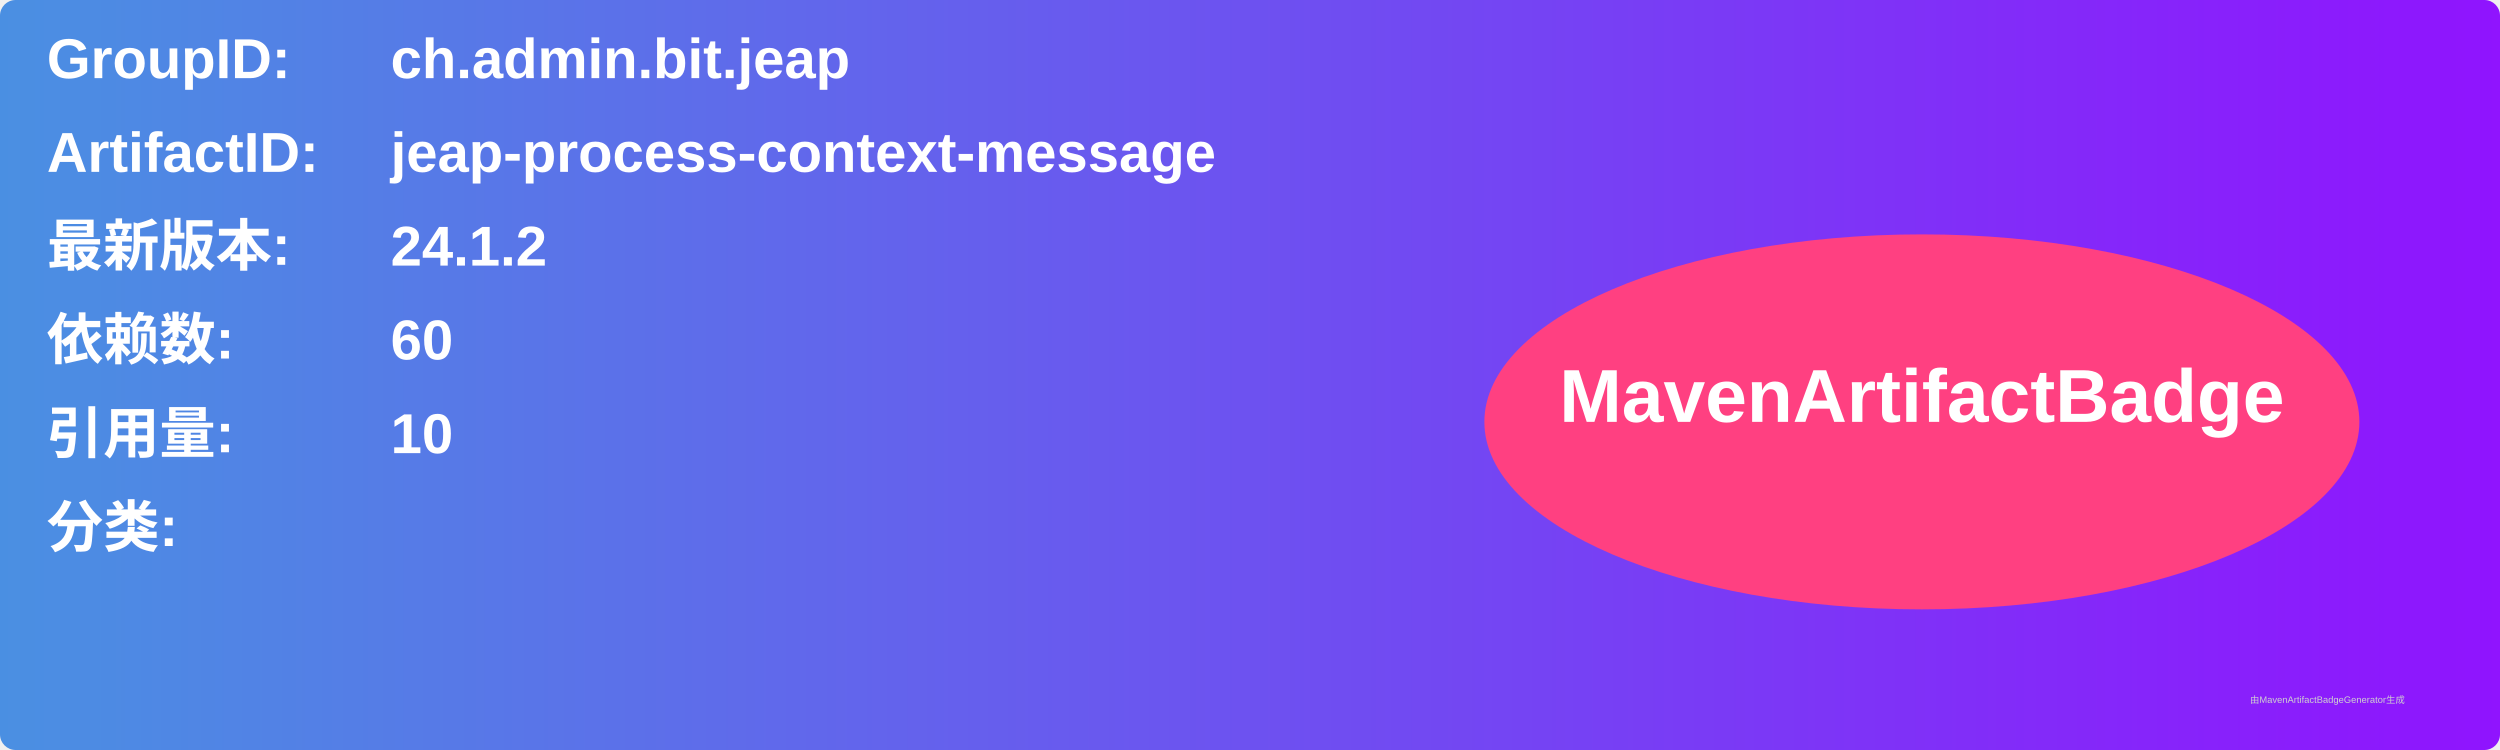
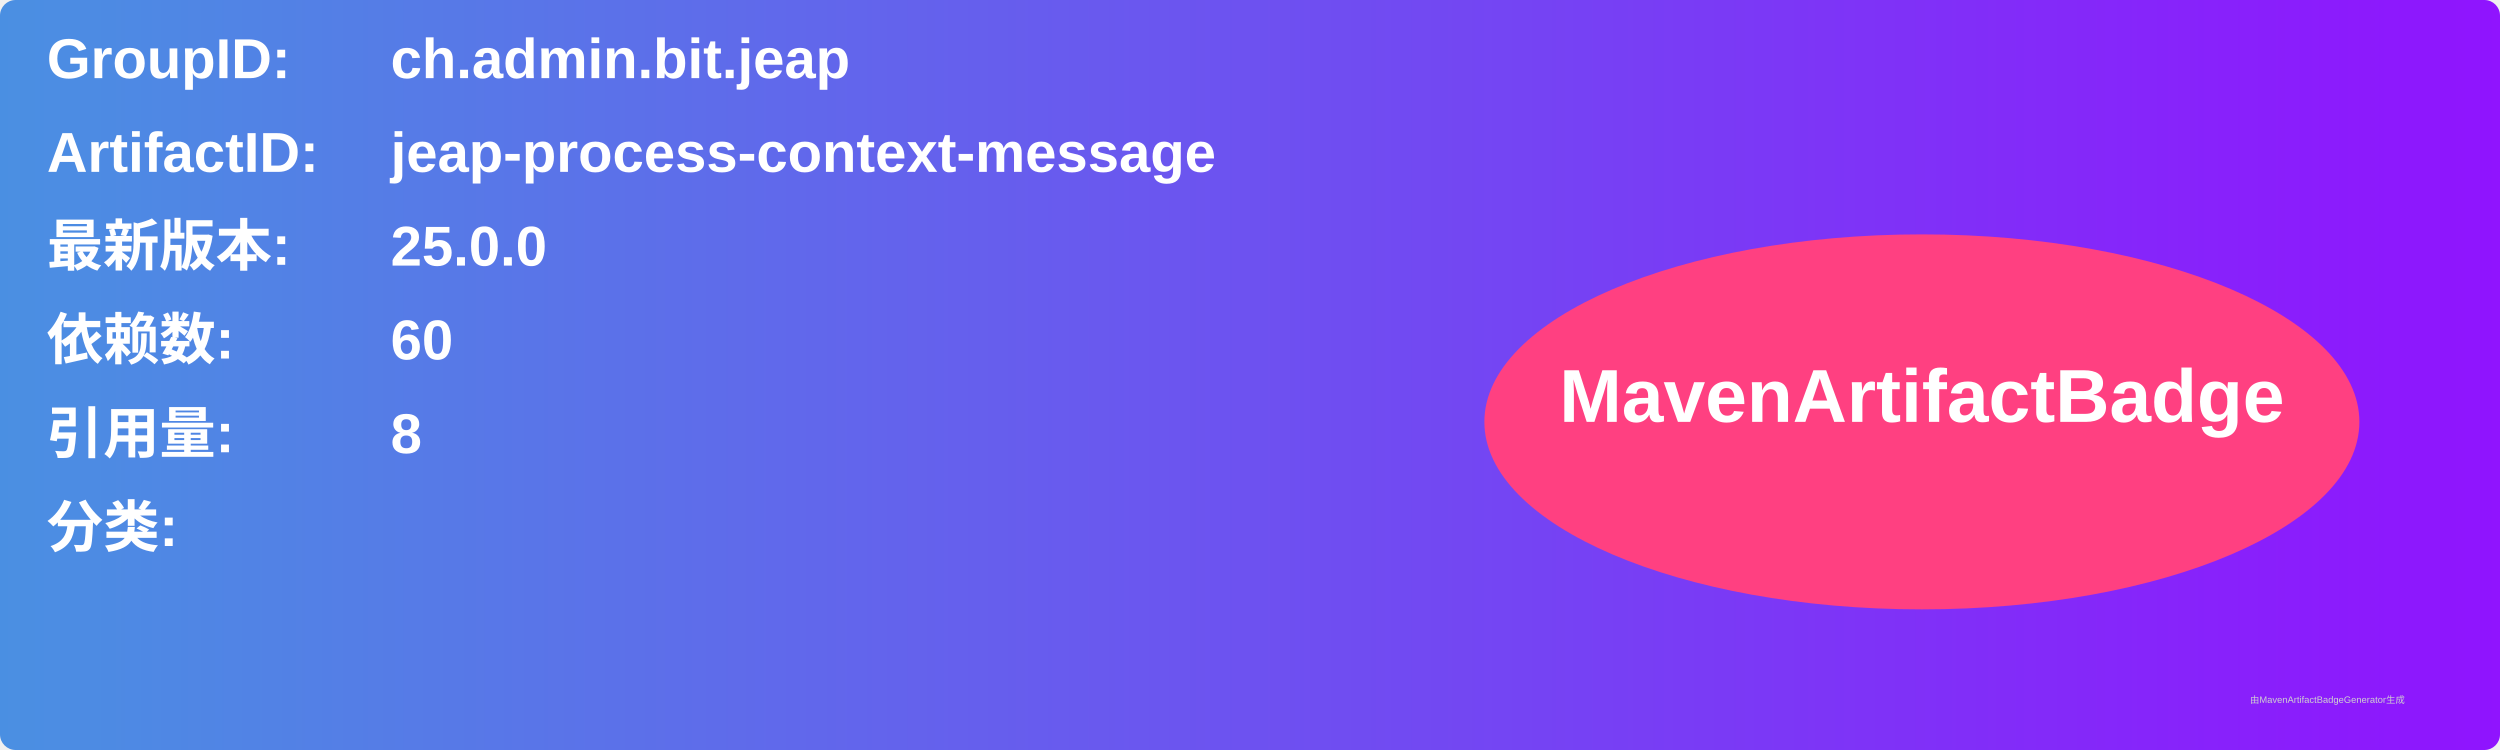
<svg xmlns="http://www.w3.org/2000/svg" width="800" height="240" viewBox="0 0 800 240">
  <linearGradient id="grad" x1="0%" y1="0%" x2="100%" y2="0%">
    <stop offset="0%" stop-color="#4a90e2" />
    <stop offset="100%" stop-color="#9013fe" />
  </linearGradient>
  <rect width="100%" height="100%" rx="5" ry="5" fill="url(#grad)" />
  <g transform="translate(15, 15)">
    <text x="0" y="10" font-family="Arial" font-size="18" fill="white" font-weight="bold" width="260">GroupID:</text>
    <text x="110" y="10" font-family="Arial" font-size="18" fill="white" font-weight="bold" width="460">ch.admin.bit.jeap</text>
    <text x="0" y="40" font-family="Arial" font-size="18" fill="white" font-weight="bold" width="260">ArtifactID:</text>
    <text x="110" y="40" font-family="Arial" font-size="18" fill="white" font-weight="bold" width="460">jeap-process-context-message</text>
    <text x="0" y="70" font-family="Arial" font-size="18" fill="white" font-weight="bold">最新版本:</text>
    <text x="110" y="70" font-family="Arial" font-size="18" fill="white" font-weight="bold">
-       <tspan font-weight="bold">24.1.2</tspan>
+       <tspan font-weight="bold">25.0.0</tspan>
    </text>
    <text x="0" y="100" font-family="Arial" font-size="18" fill="white" font-weight="bold">依赖数: </text>
    <text x="110" y="100" font-family="Arial" font-size="18" fill="white">
      <tspan font-weight="bold">60</tspan>
    </text>
    <text x="0" y="130" font-family="Arial" font-size="18" fill="white" font-weight="bold">引用量: </text>
    <text x="110" y="130" font-family="Arial" font-size="18" fill="white">
-       <tspan font-weight="bold">10</tspan>
+       <tspan font-weight="bold">8</tspan>
    </text>
    <text x="0" y="160" font-family="Arial" font-size="18" fill="white" font-weight="bold">分类:</text>
    <text x="10" y="190" font-family="Arial" font-size="10" fill="white">
      <tspan font-weight="bold" />
    </text>
    <ellipse cx="600" cy="120" rx="140" ry="60" fill="#ff4081" />
    <text x="600" y="120" text-anchor="middle" font-family="Arial" font-size="24" fill="white" font-weight="bold">MavenArtifactBadge</text>
  </g>
  <text x="720" y="225" font-family="Arial" font-size="3" fill="#d0d0d0">由MavenArtifactBadgeGenerator生成</text>
</svg>
